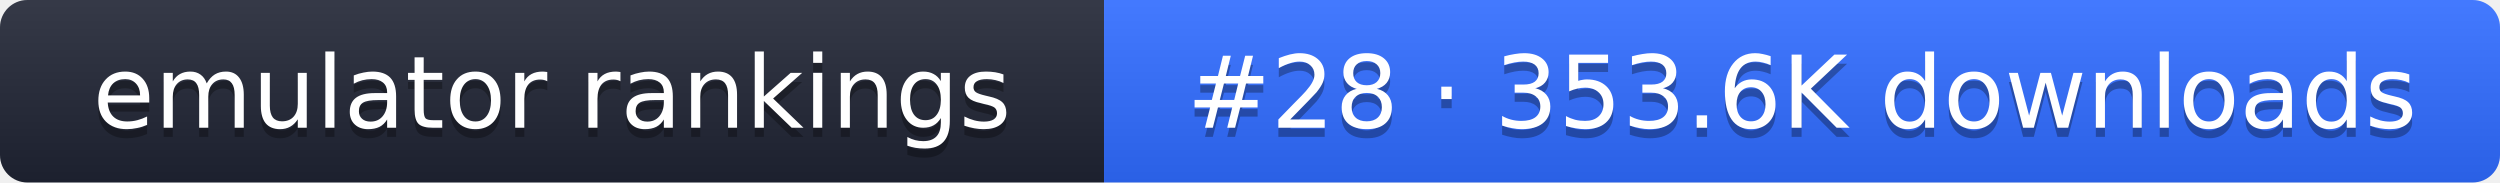
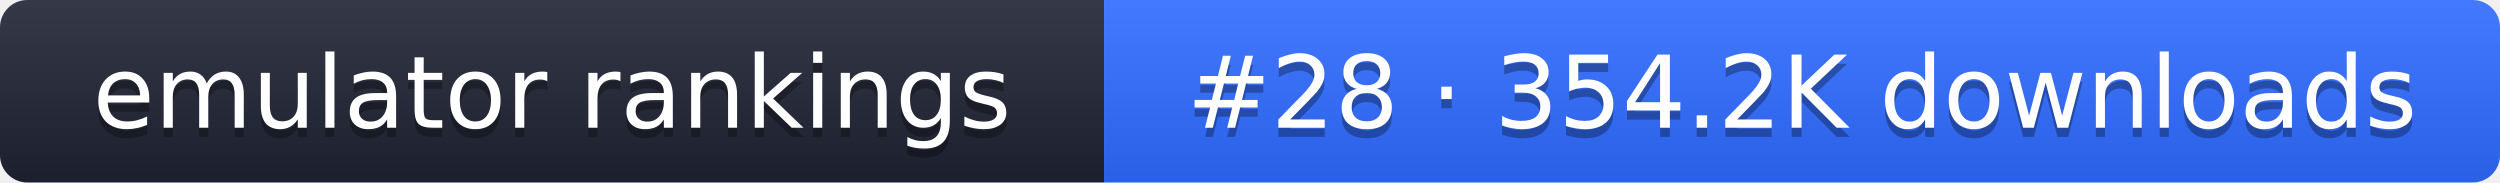
- <svg xmlns="http://www.w3.org/2000/svg" width="274" height="20" role="img" aria-label="emulator rankings: #28 · 353.6K downloads">
+ <svg xmlns="http://www.w3.org/2000/svg" width="274" height="20" role="img" aria-label="emulator rankings: #28 · 354.2K downloads">
  <linearGradient id="g" x2="0" y2="100%">
    <stop offset="0" stop-color="#fff" stop-opacity=".1" />
    <stop offset="1" stop-opacity=".1" />
  </linearGradient>
  <clipPath id="r">
    <rect width="274" height="20" rx="3" fill="#fff" />
  </clipPath>
  <g clip-path="url(#r)">
    <rect width="121" height="20" fill="#1f2433" />
    <rect x="121" width="153" height="20" fill="#2f6bff" />
    <rect width="274" height="20" fill="url(#g)" />
  </g>
  <g fill="#fff" text-anchor="middle" font-family="Verdana,DejaVu Sans,sans-serif" font-size="11">
    <text x="60.5" y="15" fill="#010101" fill-opacity=".3">emulator rankings</text>
    <text x="60.5" y="14">emulator rankings</text>
-     <text x="197.5" y="15" fill="#010101" fill-opacity=".3">#28 · 353.6K downloads</text>
-     <text x="197.5" y="14">#28 · 353.6K downloads</text>
+     <text x="197.5" y="15" fill="#010101" fill-opacity=".3">#28 · 354.2K downloads</text>
+     <text x="197.5" y="14">#28 · 354.2K downloads</text>
  </g>
</svg>
